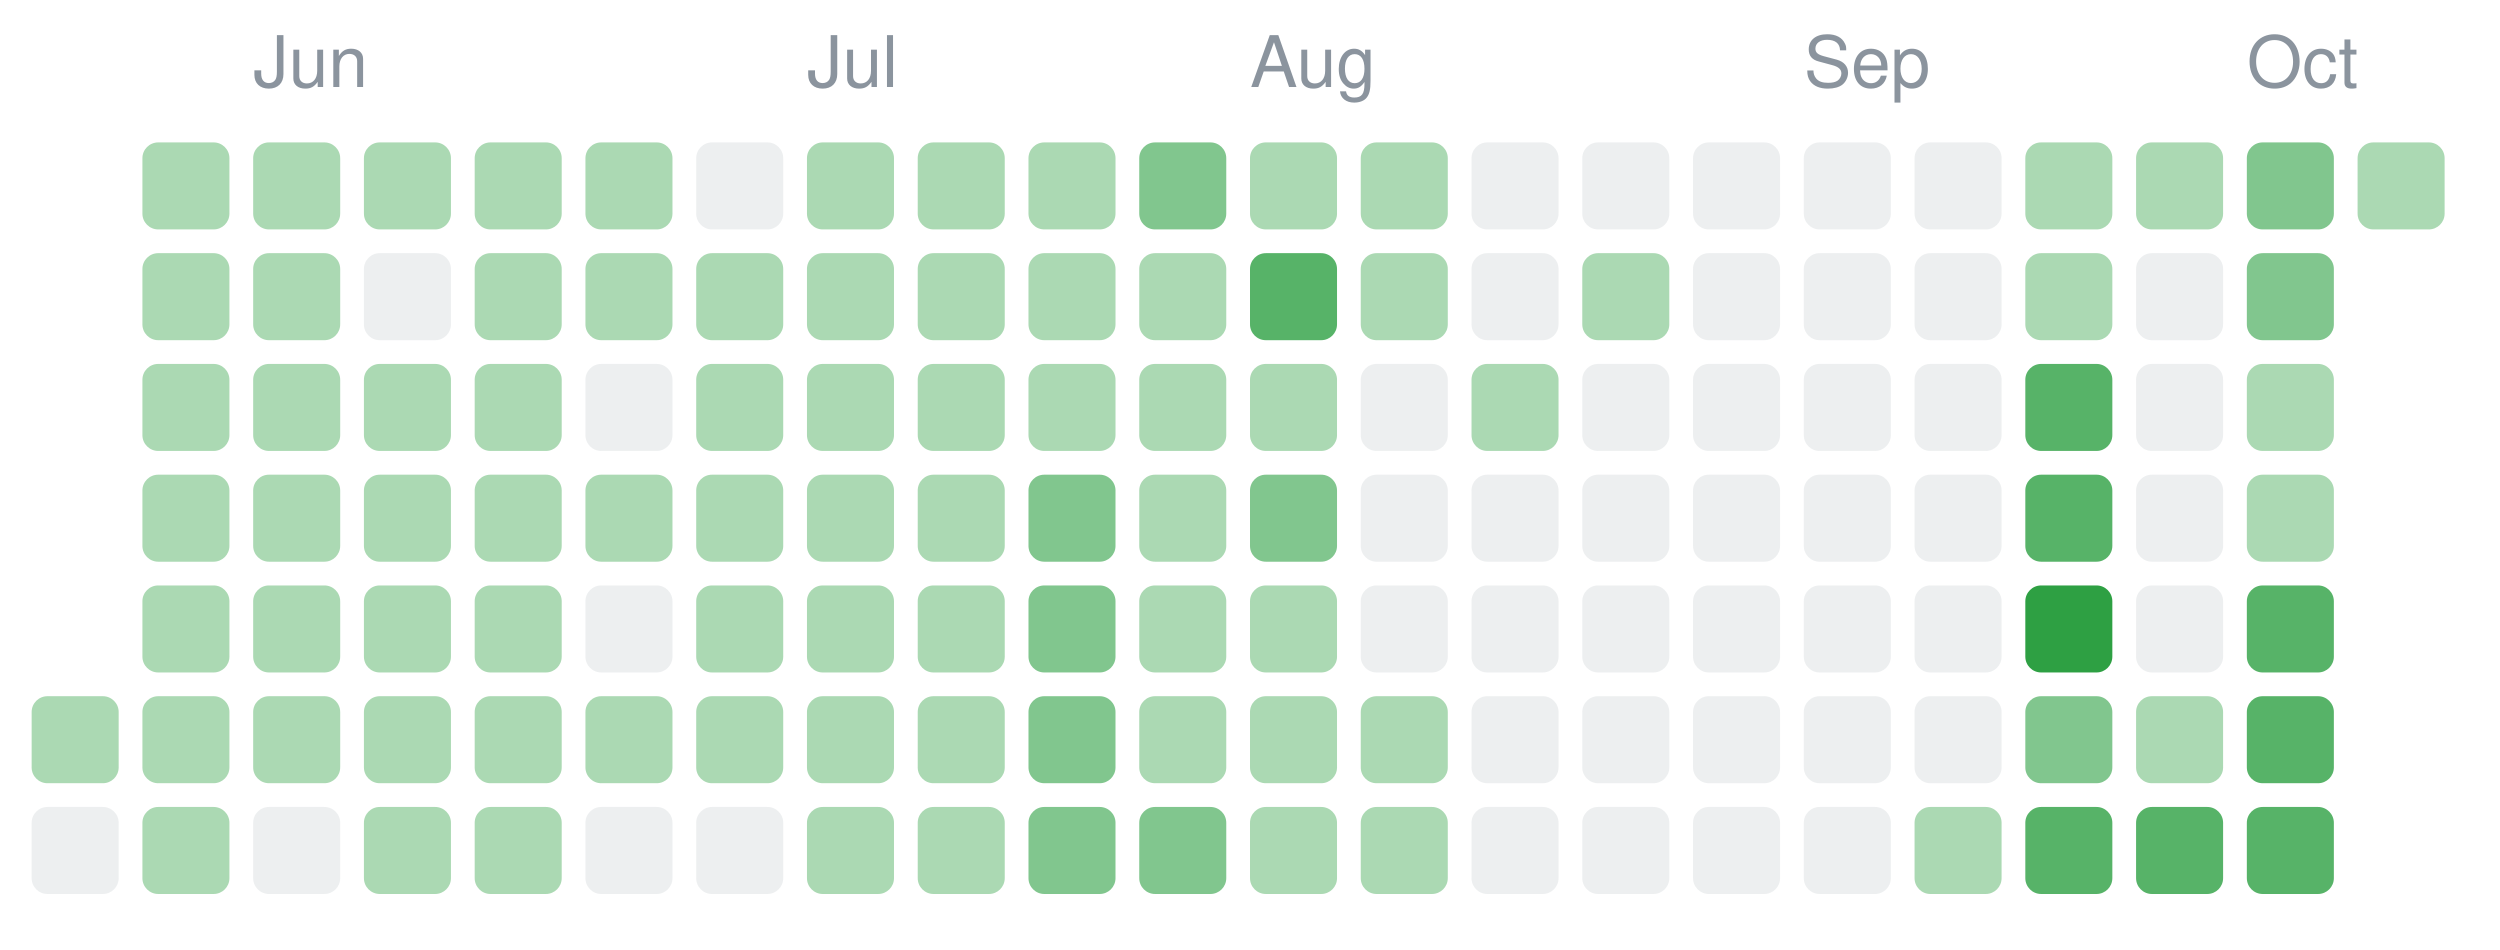
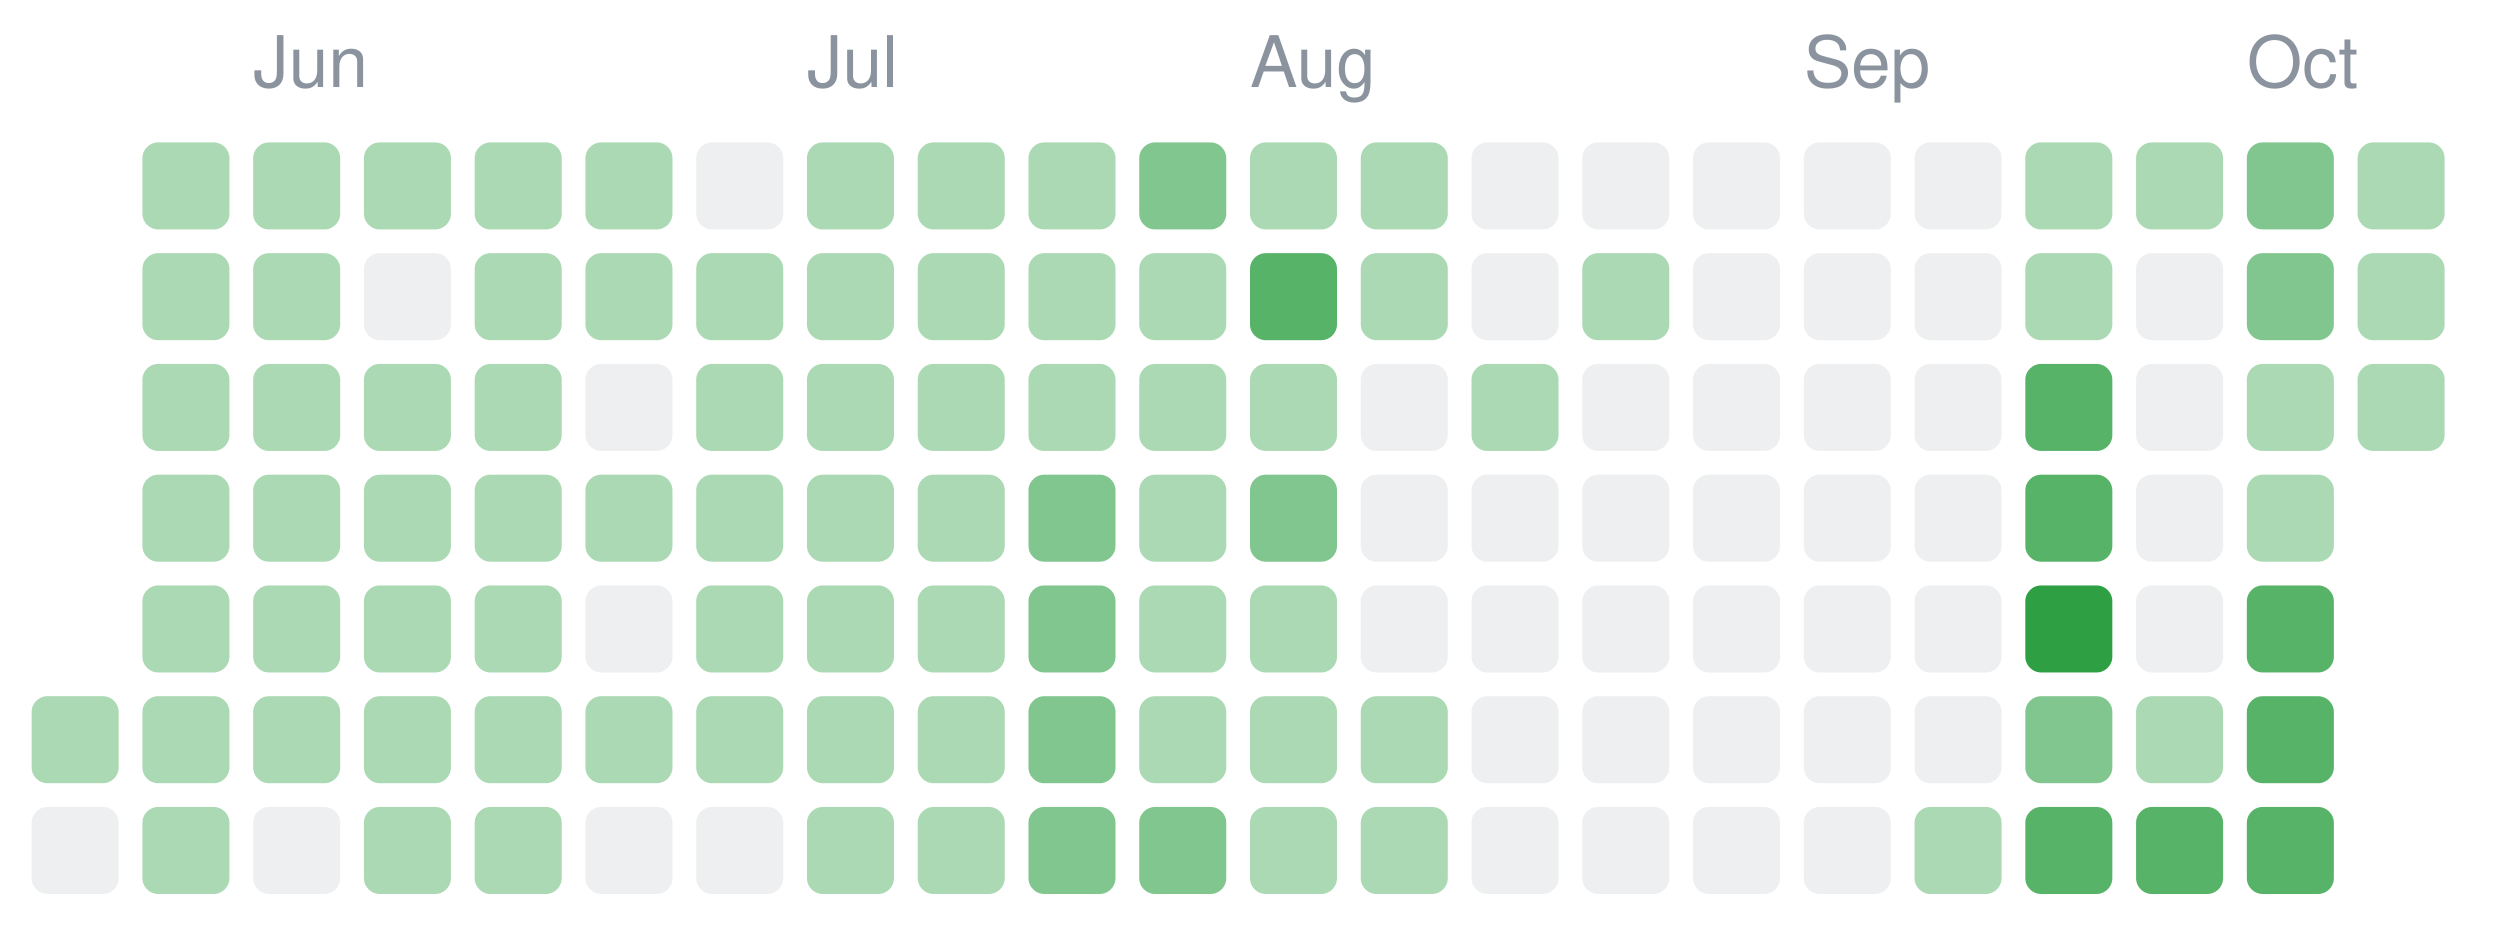
- <svg xmlns="http://www.w3.org/2000/svg" width="316" height="120" viewBox="0 0 316 120" role="img" aria-label="2,051 changes merged into Unl's main branch from 23 May 2026 to 12 October 2026, by day">
+ <svg xmlns="http://www.w3.org/2000/svg" width="316" height="120" viewBox="0 0 316 120" role="img" aria-label="2,082 changes merged into Unl's main branch from 23 May 2026 to 14 October 2026, by day">
  <rect x="4" y="88" width="11" height="11" rx="2" fill="#2ea04366" />
  <rect x="4" y="102" width="11" height="11" rx="2" fill="#8b949e26" />
  <rect x="18" y="18" width="11" height="11" rx="2" fill="#2ea04366" />
  <rect x="18" y="32" width="11" height="11" rx="2" fill="#2ea04366" />
  <rect x="18" y="46" width="11" height="11" rx="2" fill="#2ea04366" />
  <rect x="18" y="60" width="11" height="11" rx="2" fill="#2ea04366" />
  <rect x="18" y="74" width="11" height="11" rx="2" fill="#2ea04366" />
  <rect x="18" y="88" width="11" height="11" rx="2" fill="#2ea04366" />
  <rect x="18" y="102" width="11" height="11" rx="2" fill="#2ea04366" />
  <rect x="32" y="18" width="11" height="11" rx="2" fill="#2ea04366" />
  <rect x="32" y="32" width="11" height="11" rx="2" fill="#2ea04366" />
  <rect x="32" y="46" width="11" height="11" rx="2" fill="#2ea04366" />
  <rect x="32" y="60" width="11" height="11" rx="2" fill="#2ea04366" />
  <rect x="32" y="74" width="11" height="11" rx="2" fill="#2ea04366" />
  <rect x="32" y="88" width="11" height="11" rx="2" fill="#2ea04366" />
  <rect x="32" y="102" width="11" height="11" rx="2" fill="#8b949e26" />
  <rect x="46" y="18" width="11" height="11" rx="2" fill="#2ea04366" />
  <rect x="46" y="32" width="11" height="11" rx="2" fill="#8b949e26" />
  <rect x="46" y="46" width="11" height="11" rx="2" fill="#2ea04366" />
  <rect x="46" y="60" width="11" height="11" rx="2" fill="#2ea04366" />
  <rect x="46" y="74" width="11" height="11" rx="2" fill="#2ea04366" />
  <rect x="46" y="88" width="11" height="11" rx="2" fill="#2ea04366" />
  <rect x="46" y="102" width="11" height="11" rx="2" fill="#2ea04366" />
  <rect x="60" y="18" width="11" height="11" rx="2" fill="#2ea04366" />
  <rect x="60" y="32" width="11" height="11" rx="2" fill="#2ea04366" />
  <rect x="60" y="46" width="11" height="11" rx="2" fill="#2ea04366" />
  <rect x="60" y="60" width="11" height="11" rx="2" fill="#2ea04366" />
  <rect x="60" y="74" width="11" height="11" rx="2" fill="#2ea04366" />
  <rect x="60" y="88" width="11" height="11" rx="2" fill="#2ea04366" />
  <rect x="60" y="102" width="11" height="11" rx="2" fill="#2ea04366" />
  <rect x="74" y="18" width="11" height="11" rx="2" fill="#2ea04366" />
  <rect x="74" y="32" width="11" height="11" rx="2" fill="#2ea04366" />
  <rect x="74" y="46" width="11" height="11" rx="2" fill="#8b949e26" />
  <rect x="74" y="60" width="11" height="11" rx="2" fill="#2ea04366" />
  <rect x="74" y="74" width="11" height="11" rx="2" fill="#8b949e26" />
  <rect x="74" y="88" width="11" height="11" rx="2" fill="#2ea04366" />
  <rect x="74" y="102" width="11" height="11" rx="2" fill="#8b949e26" />
  <rect x="88" y="18" width="11" height="11" rx="2" fill="#8b949e26" />
  <rect x="88" y="32" width="11" height="11" rx="2" fill="#2ea04366" />
  <rect x="88" y="46" width="11" height="11" rx="2" fill="#2ea04366" />
  <rect x="88" y="60" width="11" height="11" rx="2" fill="#2ea04366" />
  <rect x="88" y="74" width="11" height="11" rx="2" fill="#2ea04366" />
  <rect x="88" y="88" width="11" height="11" rx="2" fill="#2ea04366" />
  <rect x="88" y="102" width="11" height="11" rx="2" fill="#8b949e26" />
  <rect x="102" y="18" width="11" height="11" rx="2" fill="#2ea04366" />
  <rect x="102" y="32" width="11" height="11" rx="2" fill="#2ea04366" />
  <rect x="102" y="46" width="11" height="11" rx="2" fill="#2ea04366" />
  <rect x="102" y="60" width="11" height="11" rx="2" fill="#2ea04366" />
  <rect x="102" y="74" width="11" height="11" rx="2" fill="#2ea04366" />
  <rect x="102" y="88" width="11" height="11" rx="2" fill="#2ea04366" />
  <rect x="102" y="102" width="11" height="11" rx="2" fill="#2ea04366" />
  <rect x="116" y="18" width="11" height="11" rx="2" fill="#2ea04366" />
  <rect x="116" y="32" width="11" height="11" rx="2" fill="#2ea04366" />
  <rect x="116" y="46" width="11" height="11" rx="2" fill="#2ea04366" />
  <rect x="116" y="60" width="11" height="11" rx="2" fill="#2ea04366" />
  <rect x="116" y="74" width="11" height="11" rx="2" fill="#2ea04366" />
  <rect x="116" y="88" width="11" height="11" rx="2" fill="#2ea04366" />
  <rect x="116" y="102" width="11" height="11" rx="2" fill="#2ea04366" />
  <rect x="130" y="18" width="11" height="11" rx="2" fill="#2ea04366" />
  <rect x="130" y="32" width="11" height="11" rx="2" fill="#2ea04366" />
  <rect x="130" y="46" width="11" height="11" rx="2" fill="#2ea04366" />
  <rect x="130" y="60" width="11" height="11" rx="2" fill="#2ea04399" />
  <rect x="130" y="74" width="11" height="11" rx="2" fill="#2ea04399" />
  <rect x="130" y="88" width="11" height="11" rx="2" fill="#2ea04399" />
  <rect x="130" y="102" width="11" height="11" rx="2" fill="#2ea04399" />
  <rect x="144" y="18" width="11" height="11" rx="2" fill="#2ea04399" />
  <rect x="144" y="32" width="11" height="11" rx="2" fill="#2ea04366" />
  <rect x="144" y="46" width="11" height="11" rx="2" fill="#2ea04366" />
  <rect x="144" y="60" width="11" height="11" rx="2" fill="#2ea04366" />
  <rect x="144" y="74" width="11" height="11" rx="2" fill="#2ea04366" />
  <rect x="144" y="88" width="11" height="11" rx="2" fill="#2ea04366" />
  <rect x="144" y="102" width="11" height="11" rx="2" fill="#2ea04399" />
  <rect x="158" y="18" width="11" height="11" rx="2" fill="#2ea04366" />
  <rect x="158" y="32" width="11" height="11" rx="2" fill="#2ea043cc" />
  <rect x="158" y="46" width="11" height="11" rx="2" fill="#2ea04366" />
  <rect x="158" y="60" width="11" height="11" rx="2" fill="#2ea04399" />
  <rect x="158" y="74" width="11" height="11" rx="2" fill="#2ea04366" />
  <rect x="158" y="88" width="11" height="11" rx="2" fill="#2ea04366" />
  <rect x="158" y="102" width="11" height="11" rx="2" fill="#2ea04366" />
  <rect x="172" y="18" width="11" height="11" rx="2" fill="#2ea04366" />
  <rect x="172" y="32" width="11" height="11" rx="2" fill="#2ea04366" />
  <rect x="172" y="46" width="11" height="11" rx="2" fill="#8b949e26" />
  <rect x="172" y="60" width="11" height="11" rx="2" fill="#8b949e26" />
  <rect x="172" y="74" width="11" height="11" rx="2" fill="#8b949e26" />
  <rect x="172" y="88" width="11" height="11" rx="2" fill="#2ea04366" />
  <rect x="172" y="102" width="11" height="11" rx="2" fill="#2ea04366" />
  <rect x="186" y="18" width="11" height="11" rx="2" fill="#8b949e26" />
  <rect x="186" y="32" width="11" height="11" rx="2" fill="#8b949e26" />
  <rect x="186" y="46" width="11" height="11" rx="2" fill="#2ea04366" />
  <rect x="186" y="60" width="11" height="11" rx="2" fill="#8b949e26" />
  <rect x="186" y="74" width="11" height="11" rx="2" fill="#8b949e26" />
  <rect x="186" y="88" width="11" height="11" rx="2" fill="#8b949e26" />
  <rect x="186" y="102" width="11" height="11" rx="2" fill="#8b949e26" />
  <rect x="200" y="18" width="11" height="11" rx="2" fill="#8b949e26" />
  <rect x="200" y="32" width="11" height="11" rx="2" fill="#2ea04366" />
  <rect x="200" y="46" width="11" height="11" rx="2" fill="#8b949e26" />
  <rect x="200" y="60" width="11" height="11" rx="2" fill="#8b949e26" />
  <rect x="200" y="74" width="11" height="11" rx="2" fill="#8b949e26" />
  <rect x="200" y="88" width="11" height="11" rx="2" fill="#8b949e26" />
  <rect x="200" y="102" width="11" height="11" rx="2" fill="#8b949e26" />
  <rect x="214" y="18" width="11" height="11" rx="2" fill="#8b949e26" />
  <rect x="214" y="32" width="11" height="11" rx="2" fill="#8b949e26" />
  <rect x="214" y="46" width="11" height="11" rx="2" fill="#8b949e26" />
  <rect x="214" y="60" width="11" height="11" rx="2" fill="#8b949e26" />
  <rect x="214" y="74" width="11" height="11" rx="2" fill="#8b949e26" />
  <rect x="214" y="88" width="11" height="11" rx="2" fill="#8b949e26" />
  <rect x="214" y="102" width="11" height="11" rx="2" fill="#8b949e26" />
  <rect x="228" y="18" width="11" height="11" rx="2" fill="#8b949e26" />
  <rect x="228" y="32" width="11" height="11" rx="2" fill="#8b949e26" />
  <rect x="228" y="46" width="11" height="11" rx="2" fill="#8b949e26" />
  <rect x="228" y="60" width="11" height="11" rx="2" fill="#8b949e26" />
  <rect x="228" y="74" width="11" height="11" rx="2" fill="#8b949e26" />
  <rect x="228" y="88" width="11" height="11" rx="2" fill="#8b949e26" />
  <rect x="228" y="102" width="11" height="11" rx="2" fill="#8b949e26" />
  <rect x="242" y="18" width="11" height="11" rx="2" fill="#8b949e26" />
  <rect x="242" y="32" width="11" height="11" rx="2" fill="#8b949e26" />
  <rect x="242" y="46" width="11" height="11" rx="2" fill="#8b949e26" />
  <rect x="242" y="60" width="11" height="11" rx="2" fill="#8b949e26" />
  <rect x="242" y="74" width="11" height="11" rx="2" fill="#8b949e26" />
  <rect x="242" y="88" width="11" height="11" rx="2" fill="#8b949e26" />
  <rect x="242" y="102" width="11" height="11" rx="2" fill="#2ea04366" />
  <rect x="256" y="18" width="11" height="11" rx="2" fill="#2ea04366" />
  <rect x="256" y="32" width="11" height="11" rx="2" fill="#2ea04366" />
  <rect x="256" y="46" width="11" height="11" rx="2" fill="#2ea043cc" />
  <rect x="256" y="60" width="11" height="11" rx="2" fill="#2ea043cc" />
  <rect x="256" y="74" width="11" height="11" rx="2" fill="#2ea043" />
  <rect x="256" y="88" width="11" height="11" rx="2" fill="#2ea04399" />
  <rect x="256" y="102" width="11" height="11" rx="2" fill="#2ea043cc" />
  <rect x="270" y="18" width="11" height="11" rx="2" fill="#2ea04366" />
  <rect x="270" y="32" width="11" height="11" rx="2" fill="#8b949e26" />
  <rect x="270" y="46" width="11" height="11" rx="2" fill="#8b949e26" />
  <rect x="270" y="60" width="11" height="11" rx="2" fill="#8b949e26" />
  <rect x="270" y="74" width="11" height="11" rx="2" fill="#8b949e26" />
  <rect x="270" y="88" width="11" height="11" rx="2" fill="#2ea04366" />
  <rect x="270" y="102" width="11" height="11" rx="2" fill="#2ea043cc" />
  <rect x="284" y="18" width="11" height="11" rx="2" fill="#2ea04399" />
  <rect x="284" y="32" width="11" height="11" rx="2" fill="#2ea04399" />
  <rect x="284" y="46" width="11" height="11" rx="2" fill="#2ea04366" />
  <rect x="284" y="60" width="11" height="11" rx="2" fill="#2ea04366" />
  <rect x="284" y="74" width="11" height="11" rx="2" fill="#2ea043cc" />
  <rect x="284" y="88" width="11" height="11" rx="2" fill="#2ea043cc" />
  <rect x="284" y="102" width="11" height="11" rx="2" fill="#2ea043cc" />
  <rect x="298" y="18" width="11" height="11" rx="2" fill="#2ea04366" />
+   <rect x="298" y="32" width="11" height="11" rx="2" fill="#2ea04366" />
+   <rect x="298" y="46" width="11" height="11" rx="2" fill="#2ea04366" />
  <text x="32" y="11" font-size="9" fill="#8b949e" font-family="-apple-system,Segoe UI,Helvetica,Arial,sans-serif">Jun</text>
  <text x="102" y="11" font-size="9" fill="#8b949e" font-family="-apple-system,Segoe UI,Helvetica,Arial,sans-serif">Jul</text>
  <text x="158" y="11" font-size="9" fill="#8b949e" font-family="-apple-system,Segoe UI,Helvetica,Arial,sans-serif">Aug</text>
  <text x="228" y="11" font-size="9" fill="#8b949e" font-family="-apple-system,Segoe UI,Helvetica,Arial,sans-serif">Sep</text>
  <text x="284" y="11" font-size="9" fill="#8b949e" font-family="-apple-system,Segoe UI,Helvetica,Arial,sans-serif">Oct</text>
</svg>
